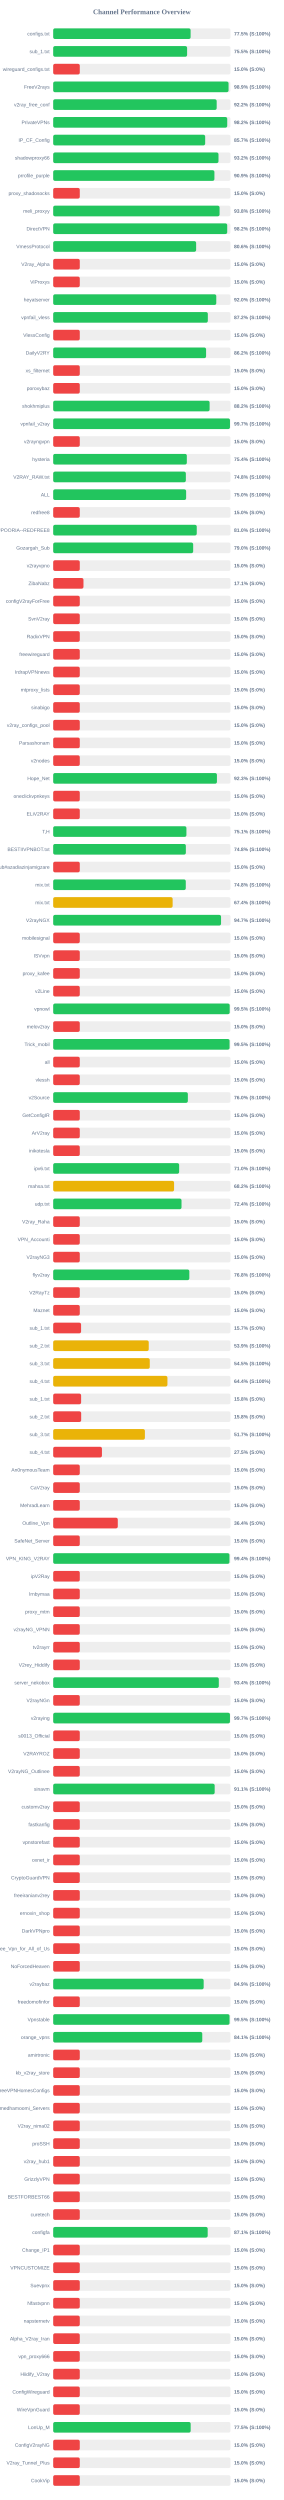
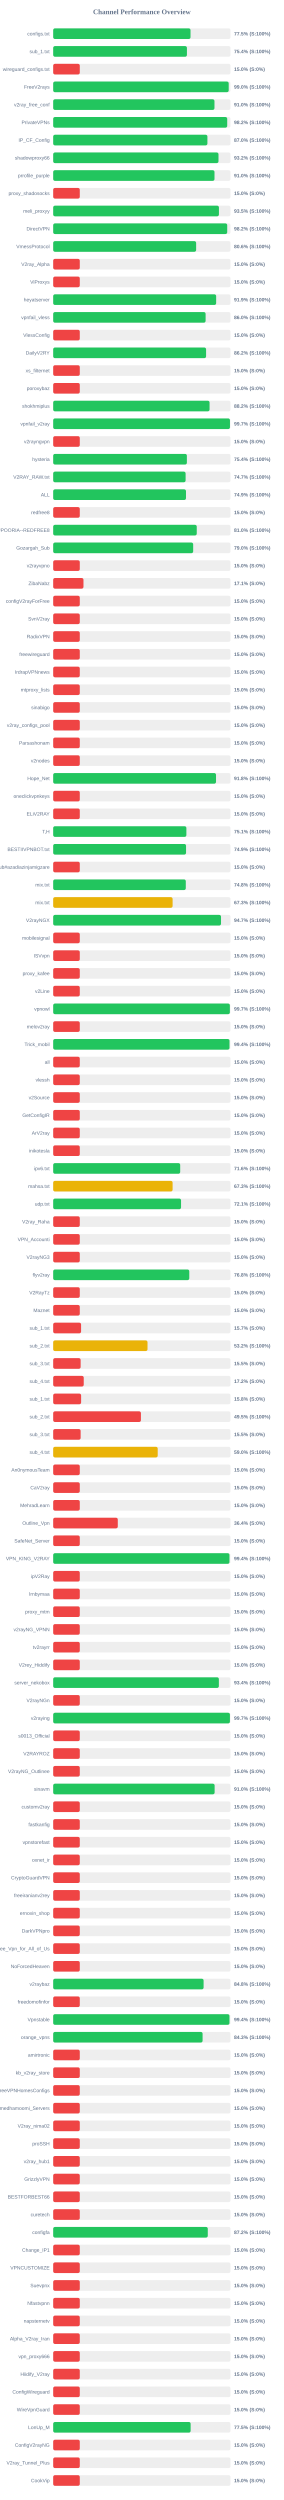
<svg xmlns="http://www.w3.org/2000/svg" width="800" height="7050" version="1.1">
  <style>
        .row { font: 14px Arial; fill: #64748b; }
        .score { font: bold 14px Arial; fill: #64748b; }
    </style>
  <text x="400" y="40" text-anchor="middle" font-size="20px" font-weight="bold" fill="#64748b">Channel Performance Overview</text>
  <rect x="150" y="80" width="500" height="30" fill="#eee" rx="5" />
-   <rect x="150" y="80" width="387.5" height="30" fill="#22c55e" rx="5" />
+   <rect x="150" y="80" width="387.25" height="30" fill="#22c55e" rx="5" />
  <text x="140" y="100" text-anchor="end" class="row">configs.txt</text>
  <text x="660" y="100" text-anchor="start" class="score">77.5% (S:100%)</text>
  <rect x="150" y="130" width="500" height="30" fill="#eee" rx="5" />
-   <rect x="150" y="130" width="377.65" height="30" fill="#22c55e" rx="5" />
+   <rect x="150" y="130" width="377.15" height="30" fill="#22c55e" rx="5" />
  <text x="140" y="150" text-anchor="end" class="row">sub_1.txt</text>
-   <text x="660" y="150" text-anchor="start" class="score">75.5% (S:100%)</text>
+   <text x="660" y="150" text-anchor="start" class="score">75.4% (S:100%)</text>
  <rect x="150" y="180" width="500" height="30" fill="#eee" rx="5" />
  <rect x="150" y="180" width="75.0" height="30" fill="#ef4444" rx="5" />
  <text x="140" y="200" text-anchor="end" class="row">wireguard_configs.txt</text>
  <text x="660" y="200" text-anchor="start" class="score">15.0% (S:0%)</text>
  <rect x="150" y="230" width="500" height="30" fill="#eee" rx="5" />
-   <rect x="150" y="230" width="494.55" height="30" fill="#22c55e" rx="5" />
+   <rect x="150" y="230" width="494.95" height="30" fill="#22c55e" rx="5" />
  <text x="140" y="250" text-anchor="end" class="row">FreeV2rays</text>
-   <text x="660" y="250" text-anchor="start" class="score">98.9% (S:100%)</text>
+   <text x="660" y="250" text-anchor="start" class="score">99.0% (S:100%)</text>
  <rect x="150" y="280" width="500" height="30" fill="#eee" rx="5" />
-   <rect x="150" y="280" width="461.05" height="30" fill="#22c55e" rx="5" />
+   <rect x="150" y="280" width="454.8" height="30" fill="#22c55e" rx="5" />
  <text x="140" y="300" text-anchor="end" class="row">v2ray_free_conf</text>
-   <text x="660" y="300" text-anchor="start" class="score">92.2% (S:100%)</text>
+   <text x="660" y="300" text-anchor="start" class="score">91.0% (S:100%)</text>
  <rect x="150" y="330" width="500" height="30" fill="#eee" rx="5" />
-   <rect x="150" y="330" width="490.8" height="30" fill="#22c55e" rx="5" />
+   <rect x="150" y="330" width="490.75" height="30" fill="#22c55e" rx="5" />
  <text x="140" y="350" text-anchor="end" class="row">PrivateVPNs</text>
  <text x="660" y="350" text-anchor="start" class="score">98.2% (S:100%)</text>
  <rect x="150" y="380" width="500" height="30" fill="#eee" rx="5" />
-   <rect x="150" y="380" width="428.6" height="30" fill="#22c55e" rx="5" />
+   <rect x="150" y="380" width="434.9" height="30" fill="#22c55e" rx="5" />
  <text x="140" y="400" text-anchor="end" class="row">IP_CF_Config</text>
-   <text x="660" y="400" text-anchor="start" class="score">85.7% (S:100%)</text>
+   <text x="660" y="400" text-anchor="start" class="score">87.0% (S:100%)</text>
  <rect x="150" y="430" width="500" height="30" fill="#eee" rx="5" />
  <rect x="150" y="430" width="466.15" height="30" fill="#22c55e" rx="5" />
  <text x="140" y="450" text-anchor="end" class="row">shadowproxy66</text>
  <text x="660" y="450" text-anchor="start" class="score">93.2% (S:100%)</text>
  <rect x="150" y="480" width="500" height="30" fill="#eee" rx="5" />
-   <rect x="150" y="480" width="454.65" height="30" fill="#22c55e" rx="5" />
+   <rect x="150" y="480" width="454.9" height="30" fill="#22c55e" rx="5" />
  <text x="140" y="500" text-anchor="end" class="row">prrofile_purple</text>
-   <text x="660" y="500" text-anchor="start" class="score">90.9% (S:100%)</text>
+   <text x="660" y="500" text-anchor="start" class="score">91.0% (S:100%)</text>
  <rect x="150" y="530" width="500" height="30" fill="#eee" rx="5" />
  <rect x="150" y="530" width="75.0" height="30" fill="#ef4444" rx="5" />
  <text x="140" y="550" text-anchor="end" class="row">proxy_shadosocks</text>
  <text x="660" y="550" text-anchor="start" class="score">15.0% (S:0%)</text>
  <rect x="150" y="580" width="500" height="30" fill="#eee" rx="5" />
-   <rect x="150" y="580" width="469.2" height="30" fill="#22c55e" rx="5" />
+   <rect x="150" y="580" width="467.4" height="30" fill="#22c55e" rx="5" />
  <text x="140" y="600" text-anchor="end" class="row">meli_proxyy</text>
-   <text x="660" y="600" text-anchor="start" class="score">93.8% (S:100%)</text>
+   <text x="660" y="600" text-anchor="start" class="score">93.5% (S:100%)</text>
  <rect x="150" y="630" width="500" height="30" fill="#eee" rx="5" />
  <rect x="150" y="630" width="490.75" height="30" fill="#22c55e" rx="5" />
  <text x="140" y="650" text-anchor="end" class="row">DirectVPN</text>
  <text x="660" y="650" text-anchor="start" class="score">98.2% (S:100%)</text>
  <rect x="150" y="680" width="500" height="30" fill="#eee" rx="5" />
  <rect x="150" y="680" width="403.1" height="30" fill="#22c55e" rx="5" />
  <text x="140" y="700" text-anchor="end" class="row">VmessProtocol</text>
  <text x="660" y="700" text-anchor="start" class="score">80.6% (S:100%)</text>
  <rect x="150" y="730" width="500" height="30" fill="#eee" rx="5" />
  <rect x="150" y="730" width="75.0" height="30" fill="#ef4444" rx="5" />
  <text x="140" y="750" text-anchor="end" class="row">V2ray_Alpha</text>
  <text x="660" y="750" text-anchor="start" class="score">15.0% (S:0%)</text>
  <rect x="150" y="780" width="500" height="30" fill="#eee" rx="5" />
  <rect x="150" y="780" width="75.0" height="30" fill="#ef4444" rx="5" />
  <text x="140" y="800" text-anchor="end" class="row">ViProxys</text>
  <text x="660" y="800" text-anchor="start" class="score">15.0% (S:0%)</text>
  <rect x="150" y="830" width="500" height="30" fill="#eee" rx="5" />
-   <rect x="150" y="830" width="459.9" height="30" fill="#22c55e" rx="5" />
+   <rect x="150" y="830" width="459.55" height="30" fill="#22c55e" rx="5" />
  <text x="140" y="850" text-anchor="end" class="row">heyatserver</text>
-   <text x="660" y="850" text-anchor="start" class="score">92.0% (S:100%)</text>
+   <text x="660" y="850" text-anchor="start" class="score">91.9% (S:100%)</text>
  <rect x="150" y="880" width="500" height="30" fill="#eee" rx="5" />
-   <rect x="150" y="880" width="436.1" height="30" fill="#22c55e" rx="5" />
+   <rect x="150" y="880" width="429.8" height="30" fill="#22c55e" rx="5" />
  <text x="140" y="900" text-anchor="end" class="row">vpnfail_vless</text>
-   <text x="660" y="900" text-anchor="start" class="score">87.2% (S:100%)</text>
+   <text x="660" y="900" text-anchor="start" class="score">86.0% (S:100%)</text>
  <rect x="150" y="930" width="500" height="30" fill="#eee" rx="5" />
  <rect x="150" y="930" width="75.0" height="30" fill="#ef4444" rx="5" />
  <text x="140" y="950" text-anchor="end" class="row">VlessConfig</text>
  <text x="660" y="950" text-anchor="start" class="score">15.0% (S:0%)</text>
  <rect x="150" y="980" width="500" height="30" fill="#eee" rx="5" />
  <rect x="150" y="980" width="431.15" height="30" fill="#22c55e" rx="5" />
  <text x="140" y="1000" text-anchor="end" class="row">DailyV2RY</text>
  <text x="660" y="1000" text-anchor="start" class="score">86.2% (S:100%)</text>
  <rect x="150" y="1030" width="500" height="30" fill="#eee" rx="5" />
  <rect x="150" y="1030" width="75.0" height="30" fill="#ef4444" rx="5" />
  <text x="140" y="1050" text-anchor="end" class="row">xs_filternet</text>
  <text x="660" y="1050" text-anchor="start" class="score">15.0% (S:0%)</text>
  <rect x="150" y="1080" width="500" height="30" fill="#eee" rx="5" />
  <rect x="150" y="1080" width="75.0" height="30" fill="#ef4444" rx="5" />
  <text x="140" y="1100" text-anchor="end" class="row">poroxybaz</text>
  <text x="660" y="1100" text-anchor="start" class="score">15.0% (S:0%)</text>
  <rect x="150" y="1130" width="500" height="30" fill="#eee" rx="5" />
-   <rect x="150" y="1130" width="441.1" height="30" fill="#22c55e" rx="5" />
+   <rect x="150" y="1130" width="440.95" height="30" fill="#22c55e" rx="5" />
  <text x="140" y="1150" text-anchor="end" class="row">shokhmiplus</text>
  <text x="660" y="1150" text-anchor="start" class="score">88.2% (S:100%)</text>
  <rect x="150" y="1180" width="500" height="30" fill="#eee" rx="5" />
-   <rect x="150" y="1180" width="498.55" height="30" fill="#22c55e" rx="5" />
+   <rect x="150" y="1180" width="498.5" height="30" fill="#22c55e" rx="5" />
  <text x="140" y="1200" text-anchor="end" class="row">vpnfail_v2ray</text>
  <text x="660" y="1200" text-anchor="start" class="score">99.7% (S:100%)</text>
  <rect x="150" y="1230" width="500" height="30" fill="#eee" rx="5" />
  <rect x="150" y="1230" width="75.0" height="30" fill="#ef4444" rx="5" />
  <text x="140" y="1250" text-anchor="end" class="row">v2rayngvpn</text>
  <text x="660" y="1250" text-anchor="start" class="score">15.0% (S:0%)</text>
  <rect x="150" y="1280" width="500" height="30" fill="#eee" rx="5" />
-   <rect x="150" y="1280" width="376.85" height="30" fill="#22c55e" rx="5" />
+   <rect x="150" y="1280" width="377.0" height="30" fill="#22c55e" rx="5" />
  <text x="140" y="1300" text-anchor="end" class="row">hysteria</text>
  <text x="660" y="1300" text-anchor="start" class="score">75.4% (S:100%)</text>
  <rect x="150" y="1330" width="500" height="30" fill="#eee" rx="5" />
-   <rect x="150" y="1330" width="374.1" height="30" fill="#22c55e" rx="5" />
+   <rect x="150" y="1330" width="373.4" height="30" fill="#22c55e" rx="5" />
  <text x="140" y="1350" text-anchor="end" class="row">V2RAY_RAW.txt</text>
-   <text x="660" y="1350" text-anchor="start" class="score">74.8% (S:100%)</text>
+   <text x="660" y="1350" text-anchor="start" class="score">74.7% (S:100%)</text>
  <rect x="150" y="1380" width="500" height="30" fill="#eee" rx="5" />
-   <rect x="150" y="1380" width="374.9" height="30" fill="#22c55e" rx="5" />
+   <rect x="150" y="1380" width="374.5" height="30" fill="#22c55e" rx="5" />
  <text x="140" y="1400" text-anchor="end" class="row">ALL</text>
-   <text x="660" y="1400" text-anchor="start" class="score">75.0% (S:100%)</text>
+   <text x="660" y="1400" text-anchor="start" class="score">74.9% (S:100%)</text>
  <rect x="150" y="1430" width="500" height="30" fill="#eee" rx="5" />
  <rect x="150" y="1430" width="75.0" height="30" fill="#ef4444" rx="5" />
  <text x="140" y="1450" text-anchor="end" class="row">redfree8</text>
  <text x="660" y="1450" text-anchor="start" class="score">15.0% (S:0%)</text>
  <rect x="150" y="1480" width="500" height="30" fill="#eee" rx="5" />
  <rect x="150" y="1480" width="404.85" height="30" fill="#22c55e" rx="5" />
  <text x="140" y="1500" text-anchor="end" class="row">POORIA--REDFREE8.txt#POORIA--REDFREE8</text>
  <text x="660" y="1500" text-anchor="start" class="score">81.0% (S:100%)</text>
  <rect x="150" y="1530" width="500" height="30" fill="#eee" rx="5" />
  <rect x="150" y="1530" width="394.75" height="30" fill="#22c55e" rx="5" />
  <text x="140" y="1550" text-anchor="end" class="row">Gozargah_Sub</text>
  <text x="660" y="1550" text-anchor="start" class="score">79.0% (S:100%)</text>
  <rect x="150" y="1580" width="500" height="30" fill="#eee" rx="5" />
  <rect x="150" y="1580" width="75.0" height="30" fill="#ef4444" rx="5" />
  <text x="140" y="1600" text-anchor="end" class="row">v2rayvpno</text>
  <text x="660" y="1600" text-anchor="start" class="score">15.0% (S:0%)</text>
  <rect x="150" y="1630" width="500" height="30" fill="#eee" rx="5" />
  <rect x="150" y="1630" width="85.4" height="30" fill="#ef4444" rx="5" />
  <text x="140" y="1650" text-anchor="end" class="row">ZibaNabz</text>
  <text x="660" y="1650" text-anchor="start" class="score">17.1% (S:0%)</text>
  <rect x="150" y="1680" width="500" height="30" fill="#eee" rx="5" />
  <rect x="150" y="1680" width="75.0" height="30" fill="#ef4444" rx="5" />
  <text x="140" y="1700" text-anchor="end" class="row">configV2rayForFree</text>
  <text x="660" y="1700" text-anchor="start" class="score">15.0% (S:0%)</text>
  <rect x="150" y="1730" width="500" height="30" fill="#eee" rx="5" />
  <rect x="150" y="1730" width="75.0" height="30" fill="#ef4444" rx="5" />
  <text x="140" y="1750" text-anchor="end" class="row">SvnV2ray</text>
  <text x="660" y="1750" text-anchor="start" class="score">15.0% (S:0%)</text>
  <rect x="150" y="1780" width="500" height="30" fill="#eee" rx="5" />
  <rect x="150" y="1780" width="75.0" height="30" fill="#ef4444" rx="5" />
  <text x="140" y="1800" text-anchor="end" class="row">RadixVPN</text>
  <text x="660" y="1800" text-anchor="start" class="score">15.0% (S:0%)</text>
  <rect x="150" y="1830" width="500" height="30" fill="#eee" rx="5" />
  <rect x="150" y="1830" width="75.0" height="30" fill="#ef4444" rx="5" />
  <text x="140" y="1850" text-anchor="end" class="row">freewireguard</text>
  <text x="660" y="1850" text-anchor="start" class="score">15.0% (S:0%)</text>
  <rect x="150" y="1880" width="500" height="30" fill="#eee" rx="5" />
  <rect x="150" y="1880" width="75.0" height="30" fill="#ef4444" rx="5" />
  <text x="140" y="1900" text-anchor="end" class="row">IrdrapVPNnews</text>
  <text x="660" y="1900" text-anchor="start" class="score">15.0% (S:0%)</text>
  <rect x="150" y="1930" width="500" height="30" fill="#eee" rx="5" />
  <rect x="150" y="1930" width="75.0" height="30" fill="#ef4444" rx="5" />
  <text x="140" y="1950" text-anchor="end" class="row">mtproxy_lists</text>
  <text x="660" y="1950" text-anchor="start" class="score">15.0% (S:0%)</text>
  <rect x="150" y="1980" width="500" height="30" fill="#eee" rx="5" />
  <rect x="150" y="1980" width="75.0" height="30" fill="#ef4444" rx="5" />
  <text x="140" y="2000" text-anchor="end" class="row">sinabigo</text>
  <text x="660" y="2000" text-anchor="start" class="score">15.0% (S:0%)</text>
  <rect x="150" y="2030" width="500" height="30" fill="#eee" rx="5" />
  <rect x="150" y="2030" width="75.0" height="30" fill="#ef4444" rx="5" />
  <text x="140" y="2050" text-anchor="end" class="row">v2ray_configs_pool</text>
  <text x="660" y="2050" text-anchor="start" class="score">15.0% (S:0%)</text>
  <rect x="150" y="2080" width="500" height="30" fill="#eee" rx="5" />
  <rect x="150" y="2080" width="75.0" height="30" fill="#ef4444" rx="5" />
  <text x="140" y="2100" text-anchor="end" class="row">Parsashonam</text>
  <text x="660" y="2100" text-anchor="start" class="score">15.0% (S:0%)</text>
  <rect x="150" y="2130" width="500" height="30" fill="#eee" rx="5" />
  <rect x="150" y="2130" width="75.0" height="30" fill="#ef4444" rx="5" />
  <text x="140" y="2150" text-anchor="end" class="row">v2nodes</text>
  <text x="660" y="2150" text-anchor="start" class="score">15.0% (S:0%)</text>
  <rect x="150" y="2180" width="500" height="30" fill="#eee" rx="5" />
-   <rect x="150" y="2180" width="461.75" height="30" fill="#22c55e" rx="5" />
+   <rect x="150" y="2180" width="459.15" height="30" fill="#22c55e" rx="5" />
  <text x="140" y="2200" text-anchor="end" class="row">Hope_Net</text>
-   <text x="660" y="2200" text-anchor="start" class="score">92.3% (S:100%)</text>
+   <text x="660" y="2200" text-anchor="start" class="score">91.8% (S:100%)</text>
  <rect x="150" y="2230" width="500" height="30" fill="#eee" rx="5" />
  <rect x="150" y="2230" width="75.0" height="30" fill="#ef4444" rx="5" />
  <text x="140" y="2250" text-anchor="end" class="row">oneclickvpnkeys</text>
  <text x="660" y="2250" text-anchor="start" class="score">15.0% (S:0%)</text>
  <rect x="150" y="2280" width="500" height="30" fill="#eee" rx="5" />
  <rect x="150" y="2280" width="75.0" height="30" fill="#ef4444" rx="5" />
  <text x="140" y="2300" text-anchor="end" class="row">ELiV2RAY</text>
  <text x="660" y="2300" text-anchor="start" class="score">15.0% (S:0%)</text>
  <rect x="150" y="2330" width="500" height="30" fill="#eee" rx="5" />
-   <rect x="150" y="2330" width="375.7" height="30" fill="#22c55e" rx="5" />
+   <rect x="150" y="2330" width="375.6" height="30" fill="#22c55e" rx="5" />
  <text x="140" y="2350" text-anchor="end" class="row">T,H</text>
  <text x="660" y="2350" text-anchor="start" class="score">75.1% (S:100%)</text>
  <rect x="150" y="2380" width="500" height="30" fill="#eee" rx="5" />
-   <rect x="150" y="2380" width="374.1" height="30" fill="#22c55e" rx="5" />
+   <rect x="150" y="2380" width="374.65" height="30" fill="#22c55e" rx="5" />
  <text x="140" y="2400" text-anchor="end" class="row">BESTIIVPNBOT.txt</text>
-   <text x="660" y="2400" text-anchor="start" class="score">74.8% (S:100%)</text>
+   <text x="660" y="2400" text-anchor="start" class="score">74.9% (S:100%)</text>
  <rect x="150" y="2430" width="500" height="30" fill="#eee" rx="5" />
  <rect x="150" y="2430" width="75.0" height="30" fill="#ef4444" rx="5" />
  <text x="140" y="2450" text-anchor="end" class="row">Sub#azadiazinjamigzare</text>
  <text x="660" y="2450" text-anchor="start" class="score">15.0% (S:0%)</text>
  <rect x="150" y="2480" width="500" height="30" fill="#eee" rx="5" />
-   <rect x="150" y="2480" width="373.9" height="30" fill="#22c55e" rx="5" />
+   <rect x="150" y="2480" width="373.95" height="30" fill="#22c55e" rx="5" />
  <text x="140" y="2500" text-anchor="end" class="row">mix.txt</text>
  <text x="660" y="2500" text-anchor="start" class="score">74.8% (S:100%)</text>
  <rect x="150" y="2530" width="500" height="30" fill="#eee" rx="5" />
-   <rect x="150" y="2530" width="336.85" height="30" fill="#eab308" rx="5" />
+   <rect x="150" y="2530" width="336.75" height="30" fill="#eab308" rx="5" />
  <text x="140" y="2550" text-anchor="end" class="row">mix.txt</text>
-   <text x="660" y="2550" text-anchor="start" class="score">67.4% (S:100%)</text>
+   <text x="660" y="2550" text-anchor="start" class="score">67.3% (S:100%)</text>
  <rect x="150" y="2580" width="500" height="30" fill="#eee" rx="5" />
-   <rect x="150" y="2580" width="473.35" height="30" fill="#22c55e" rx="5" />
+   <rect x="150" y="2580" width="473.25" height="30" fill="#22c55e" rx="5" />
  <text x="140" y="2600" text-anchor="end" class="row">V2rayNGX</text>
  <text x="660" y="2600" text-anchor="start" class="score">94.7% (S:100%)</text>
  <rect x="150" y="2630" width="500" height="30" fill="#eee" rx="5" />
  <rect x="150" y="2630" width="75.0" height="30" fill="#ef4444" rx="5" />
  <text x="140" y="2650" text-anchor="end" class="row">mobilesignal</text>
  <text x="660" y="2650" text-anchor="start" class="score">15.0% (S:0%)</text>
  <rect x="150" y="2680" width="500" height="30" fill="#eee" rx="5" />
  <rect x="150" y="2680" width="75.0" height="30" fill="#ef4444" rx="5" />
  <text x="140" y="2700" text-anchor="end" class="row">ISVvpn</text>
  <text x="660" y="2700" text-anchor="start" class="score">15.0% (S:0%)</text>
  <rect x="150" y="2730" width="500" height="30" fill="#eee" rx="5" />
  <rect x="150" y="2730" width="75.0" height="30" fill="#ef4444" rx="5" />
  <text x="140" y="2750" text-anchor="end" class="row">proxy_kafee</text>
  <text x="660" y="2750" text-anchor="start" class="score">15.0% (S:0%)</text>
  <rect x="150" y="2780" width="500" height="30" fill="#eee" rx="5" />
  <rect x="150" y="2780" width="75.0" height="30" fill="#ef4444" rx="5" />
  <text x="140" y="2800" text-anchor="end" class="row">v2Line</text>
  <text x="660" y="2800" text-anchor="start" class="score">15.0% (S:0%)</text>
  <rect x="150" y="2830" width="500" height="30" fill="#eee" rx="5" />
-   <rect x="150" y="2830" width="497.75" height="30" fill="#22c55e" rx="5" />
+   <rect x="150" y="2830" width="498.25" height="30" fill="#22c55e" rx="5" />
  <text x="140" y="2850" text-anchor="end" class="row">vpnowl</text>
-   <text x="660" y="2850" text-anchor="start" class="score">99.5% (S:100%)</text>
+   <text x="660" y="2850" text-anchor="start" class="score">99.7% (S:100%)</text>
  <rect x="150" y="2880" width="500" height="30" fill="#eee" rx="5" />
  <rect x="150" y="2880" width="75.0" height="30" fill="#ef4444" rx="5" />
  <text x="140" y="2900" text-anchor="end" class="row">melov2ray</text>
  <text x="660" y="2900" text-anchor="start" class="score">15.0% (S:0%)</text>
  <rect x="150" y="2930" width="500" height="30" fill="#eee" rx="5" />
-   <rect x="150" y="2930" width="497.35" height="30" fill="#22c55e" rx="5" />
+   <rect x="150" y="2930" width="497.2" height="30" fill="#22c55e" rx="5" />
  <text x="140" y="2950" text-anchor="end" class="row">Trick_mobil</text>
-   <text x="660" y="2950" text-anchor="start" class="score">99.5% (S:100%)</text>
+   <text x="660" y="2950" text-anchor="start" class="score">99.4% (S:100%)</text>
  <rect x="150" y="2980" width="500" height="30" fill="#eee" rx="5" />
  <rect x="150" y="2980" width="75.0" height="30" fill="#ef4444" rx="5" />
  <text x="140" y="3000" text-anchor="end" class="row">all</text>
  <text x="660" y="3000" text-anchor="start" class="score">15.0% (S:0%)</text>
  <rect x="150" y="3030" width="500" height="30" fill="#eee" rx="5" />
  <rect x="150" y="3030" width="75.0" height="30" fill="#ef4444" rx="5" />
  <text x="140" y="3050" text-anchor="end" class="row">vlessh</text>
  <text x="660" y="3050" text-anchor="start" class="score">15.0% (S:0%)</text>
  <rect x="150" y="3080" width="500" height="30" fill="#eee" rx="5" />
-   <rect x="150" y="3080" width="379.75" height="30" fill="#22c55e" rx="5" />
+   <rect x="150" y="3080" width="75.0" height="30" fill="#ef4444" rx="5" />
  <text x="140" y="3100" text-anchor="end" class="row">v2Source</text>
-   <text x="660" y="3100" text-anchor="start" class="score">76.0% (S:100%)</text>
+   <text x="660" y="3100" text-anchor="start" class="score">15.0% (S:0%)</text>
  <rect x="150" y="3130" width="500" height="30" fill="#eee" rx="5" />
  <rect x="150" y="3130" width="75.0" height="30" fill="#ef4444" rx="5" />
  <text x="140" y="3150" text-anchor="end" class="row">GetConfigIR</text>
  <text x="660" y="3150" text-anchor="start" class="score">15.0% (S:0%)</text>
  <rect x="150" y="3180" width="500" height="30" fill="#eee" rx="5" />
  <rect x="150" y="3180" width="75.0" height="30" fill="#ef4444" rx="5" />
  <text x="140" y="3200" text-anchor="end" class="row">ArV2ray</text>
  <text x="660" y="3200" text-anchor="start" class="score">15.0% (S:0%)</text>
  <rect x="150" y="3230" width="500" height="30" fill="#eee" rx="5" />
  <rect x="150" y="3230" width="75.0" height="30" fill="#ef4444" rx="5" />
  <text x="140" y="3250" text-anchor="end" class="row">inikotesla</text>
  <text x="660" y="3250" text-anchor="start" class="score">15.0% (S:0%)</text>
  <rect x="150" y="3280" width="500" height="30" fill="#eee" rx="5" />
-   <rect x="150" y="3280" width="355.2" height="30" fill="#22c55e" rx="5" />
+   <rect x="150" y="3280" width="358.15" height="30" fill="#22c55e" rx="5" />
  <text x="140" y="3300" text-anchor="end" class="row">ipv6.txt</text>
-   <text x="660" y="3300" text-anchor="start" class="score">71.0% (S:100%)</text>
+   <text x="660" y="3300" text-anchor="start" class="score">71.6% (S:100%)</text>
  <rect x="150" y="3330" width="500" height="30" fill="#eee" rx="5" />
-   <rect x="150" y="3330" width="340.9" height="30" fill="#eab308" rx="5" />
+   <rect x="150" y="3330" width="336.75" height="30" fill="#eab308" rx="5" />
  <text x="140" y="3350" text-anchor="end" class="row">mahsa.txt</text>
-   <text x="660" y="3350" text-anchor="start" class="score">68.2% (S:100%)</text>
+   <text x="660" y="3350" text-anchor="start" class="score">67.3% (S:100%)</text>
  <rect x="150" y="3380" width="500" height="30" fill="#eee" rx="5" />
-   <rect x="150" y="3380" width="361.9" height="30" fill="#22c55e" rx="5" />
+   <rect x="150" y="3380" width="360.55" height="30" fill="#22c55e" rx="5" />
  <text x="140" y="3400" text-anchor="end" class="row">udp.txt</text>
-   <text x="660" y="3400" text-anchor="start" class="score">72.4% (S:100%)</text>
+   <text x="660" y="3400" text-anchor="start" class="score">72.1% (S:100%)</text>
  <rect x="150" y="3430" width="500" height="30" fill="#eee" rx="5" />
  <rect x="150" y="3430" width="75.0" height="30" fill="#ef4444" rx="5" />
  <text x="140" y="3450" text-anchor="end" class="row">V2ray_Raha</text>
  <text x="660" y="3450" text-anchor="start" class="score">15.0% (S:0%)</text>
  <rect x="150" y="3480" width="500" height="30" fill="#eee" rx="5" />
  <rect x="150" y="3480" width="75.0" height="30" fill="#ef4444" rx="5" />
  <text x="140" y="3500" text-anchor="end" class="row">VPN_Accounti</text>
  <text x="660" y="3500" text-anchor="start" class="score">15.0% (S:0%)</text>
  <rect x="150" y="3530" width="500" height="30" fill="#eee" rx="5" />
  <rect x="150" y="3530" width="75.0" height="30" fill="#ef4444" rx="5" />
  <text x="140" y="3550" text-anchor="end" class="row">V2rayNG3</text>
  <text x="660" y="3550" text-anchor="start" class="score">15.0% (S:0%)</text>
  <rect x="150" y="3580" width="500" height="30" fill="#eee" rx="5" />
-   <rect x="150" y="3580" width="383.9" height="30" fill="#22c55e" rx="5" />
+   <rect x="150" y="3580" width="383.75" height="30" fill="#22c55e" rx="5" />
  <text x="140" y="3600" text-anchor="end" class="row">flyv2ray</text>
  <text x="660" y="3600" text-anchor="start" class="score">76.8% (S:100%)</text>
  <rect x="150" y="3630" width="500" height="30" fill="#eee" rx="5" />
  <rect x="150" y="3630" width="75.0" height="30" fill="#ef4444" rx="5" />
  <text x="140" y="3650" text-anchor="end" class="row">V2RayTz</text>
  <text x="660" y="3650" text-anchor="start" class="score">15.0% (S:0%)</text>
  <rect x="150" y="3680" width="500" height="30" fill="#eee" rx="5" />
  <rect x="150" y="3680" width="75.0" height="30" fill="#ef4444" rx="5" />
  <text x="140" y="3700" text-anchor="end" class="row">Maznet</text>
  <text x="660" y="3700" text-anchor="start" class="score">15.0% (S:0%)</text>
  <rect x="150" y="3730" width="500" height="30" fill="#eee" rx="5" />
  <rect x="150" y="3730" width="78.65" height="30" fill="#ef4444" rx="5" />
  <text x="140" y="3750" text-anchor="end" class="row">sub_1.txt</text>
  <text x="660" y="3750" text-anchor="start" class="score">15.7% (S:0%)</text>
  <rect x="150" y="3780" width="500" height="30" fill="#eee" rx="5" />
-   <rect x="150" y="3780" width="269.45" height="30" fill="#eab308" rx="5" />
+   <rect x="150" y="3780" width="266.0" height="30" fill="#eab308" rx="5" />
  <text x="140" y="3800" text-anchor="end" class="row">sub_2.txt</text>
-   <text x="660" y="3800" text-anchor="start" class="score">53.9% (S:100%)</text>
+   <text x="660" y="3800" text-anchor="start" class="score">53.2% (S:100%)</text>
  <rect x="150" y="3830" width="500" height="30" fill="#eee" rx="5" />
-   <rect x="150" y="3830" width="272.35" height="30" fill="#eab308" rx="5" />
+   <rect x="150" y="3830" width="77.4" height="30" fill="#ef4444" rx="5" />
  <text x="140" y="3850" text-anchor="end" class="row">sub_3.txt</text>
-   <text x="660" y="3850" text-anchor="start" class="score">54.5% (S:100%)</text>
+   <text x="660" y="3850" text-anchor="start" class="score">15.5% (S:0%)</text>
  <rect x="150" y="3880" width="500" height="30" fill="#eee" rx="5" />
-   <rect x="150" y="3880" width="322.15" height="30" fill="#eab308" rx="5" />
+   <rect x="150" y="3880" width="86.15" height="30" fill="#ef4444" rx="5" />
  <text x="140" y="3900" text-anchor="end" class="row">sub_4.txt</text>
-   <text x="660" y="3900" text-anchor="start" class="score">64.4% (S:100%)</text>
+   <text x="660" y="3900" text-anchor="start" class="score">17.2% (S:0%)</text>
  <rect x="150" y="3930" width="500" height="30" fill="#eee" rx="5" />
  <rect x="150" y="3930" width="78.75" height="30" fill="#ef4444" rx="5" />
  <text x="140" y="3950" text-anchor="end" class="row">sub_1.txt</text>
  <text x="660" y="3950" text-anchor="start" class="score">15.8% (S:0%)</text>
  <rect x="150" y="3980" width="500" height="30" fill="#eee" rx="5" />
-   <rect x="150" y="3980" width="78.9" height="30" fill="#ef4444" rx="5" />
+   <rect x="150" y="3980" width="247.4" height="30" fill="#ef4444" rx="5" />
  <text x="140" y="4000" text-anchor="end" class="row">sub_2.txt</text>
-   <text x="660" y="4000" text-anchor="start" class="score">15.8% (S:0%)</text>
+   <text x="660" y="4000" text-anchor="start" class="score">49.5% (S:100%)</text>
  <rect x="150" y="4030" width="500" height="30" fill="#eee" rx="5" />
-   <rect x="150" y="4030" width="258.6" height="30" fill="#eab308" rx="5" />
+   <rect x="150" y="4030" width="77.4" height="30" fill="#ef4444" rx="5" />
  <text x="140" y="4050" text-anchor="end" class="row">sub_3.txt</text>
-   <text x="660" y="4050" text-anchor="start" class="score">51.7% (S:100%)</text>
+   <text x="660" y="4050" text-anchor="start" class="score">15.5% (S:0%)</text>
  <rect x="150" y="4080" width="500" height="30" fill="#eee" rx="5" />
-   <rect x="150" y="4080" width="137.5" height="30" fill="#ef4444" rx="5" />
+   <rect x="150" y="4080" width="294.75" height="30" fill="#eab308" rx="5" />
  <text x="140" y="4100" text-anchor="end" class="row">sub_4.txt</text>
-   <text x="660" y="4100" text-anchor="start" class="score">27.5% (S:0%)</text>
+   <text x="660" y="4100" text-anchor="start" class="score">59.0% (S:100%)</text>
  <rect x="150" y="4130" width="500" height="30" fill="#eee" rx="5" />
  <rect x="150" y="4130" width="75.0" height="30" fill="#ef4444" rx="5" />
  <text x="140" y="4150" text-anchor="end" class="row">An0nymousTeam</text>
  <text x="660" y="4150" text-anchor="start" class="score">15.0% (S:0%)</text>
  <rect x="150" y="4180" width="500" height="30" fill="#eee" rx="5" />
  <rect x="150" y="4180" width="75.0" height="30" fill="#ef4444" rx="5" />
  <text x="140" y="4200" text-anchor="end" class="row">CaV2ray</text>
  <text x="660" y="4200" text-anchor="start" class="score">15.0% (S:0%)</text>
  <rect x="150" y="4230" width="500" height="30" fill="#eee" rx="5" />
  <rect x="150" y="4230" width="75.0" height="30" fill="#ef4444" rx="5" />
  <text x="140" y="4250" text-anchor="end" class="row">MehradLearn</text>
  <text x="660" y="4250" text-anchor="start" class="score">15.0% (S:0%)</text>
  <rect x="150" y="4280" width="500" height="30" fill="#eee" rx="5" />
  <rect x="150" y="4280" width="182.15" height="30" fill="#ef4444" rx="5" />
  <text x="140" y="4300" text-anchor="end" class="row">Outline_Vpn</text>
  <text x="660" y="4300" text-anchor="start" class="score">36.4% (S:0%)</text>
  <rect x="150" y="4330" width="500" height="30" fill="#eee" rx="5" />
  <rect x="150" y="4330" width="75.0" height="30" fill="#ef4444" rx="5" />
  <text x="140" y="4350" text-anchor="end" class="row">SafeNet_Server</text>
  <text x="660" y="4350" text-anchor="start" class="score">15.0% (S:0%)</text>
  <rect x="150" y="4380" width="500" height="30" fill="#eee" rx="5" />
-   <rect x="150" y="4380" width="497.05" height="30" fill="#22c55e" rx="5" />
+   <rect x="150" y="4380" width="497.1" height="30" fill="#22c55e" rx="5" />
  <text x="140" y="4400" text-anchor="end" class="row">VPN_KING_V2RAY</text>
  <text x="660" y="4400" text-anchor="start" class="score">99.4% (S:100%)</text>
  <rect x="150" y="4430" width="500" height="30" fill="#eee" rx="5" />
  <rect x="150" y="4430" width="75.0" height="30" fill="#ef4444" rx="5" />
  <text x="140" y="4450" text-anchor="end" class="row">ipV2Ray</text>
  <text x="660" y="4450" text-anchor="start" class="score">15.0% (S:0%)</text>
  <rect x="150" y="4480" width="500" height="30" fill="#eee" rx="5" />
  <rect x="150" y="4480" width="75.0" height="30" fill="#ef4444" rx="5" />
  <text x="140" y="4500" text-anchor="end" class="row">lrnbymaa</text>
  <text x="660" y="4500" text-anchor="start" class="score">15.0% (S:0%)</text>
  <rect x="150" y="4530" width="500" height="30" fill="#eee" rx="5" />
  <rect x="150" y="4530" width="75.0" height="30" fill="#ef4444" rx="5" />
  <text x="140" y="4550" text-anchor="end" class="row">proxy_mtm</text>
  <text x="660" y="4550" text-anchor="start" class="score">15.0% (S:0%)</text>
  <rect x="150" y="4580" width="500" height="30" fill="#eee" rx="5" />
  <rect x="150" y="4580" width="75.0" height="30" fill="#ef4444" rx="5" />
  <text x="140" y="4600" text-anchor="end" class="row">v2rayNG_VPNN</text>
  <text x="660" y="4600" text-anchor="start" class="score">15.0% (S:0%)</text>
  <rect x="150" y="4630" width="500" height="30" fill="#eee" rx="5" />
  <rect x="150" y="4630" width="75.0" height="30" fill="#ef4444" rx="5" />
  <text x="140" y="4650" text-anchor="end" class="row">tv2rayrr</text>
  <text x="660" y="4650" text-anchor="start" class="score">15.0% (S:0%)</text>
  <rect x="150" y="4680" width="500" height="30" fill="#eee" rx="5" />
  <rect x="150" y="4680" width="75.0" height="30" fill="#ef4444" rx="5" />
  <text x="140" y="4700" text-anchor="end" class="row">V2rey_Hiddify</text>
  <text x="660" y="4700" text-anchor="start" class="score">15.0% (S:0%)</text>
  <rect x="150" y="4730" width="500" height="30" fill="#eee" rx="5" />
-   <rect x="150" y="4730" width="467.05" height="30" fill="#22c55e" rx="5" />
+   <rect x="150" y="4730" width="467.2" height="30" fill="#22c55e" rx="5" />
  <text x="140" y="4750" text-anchor="end" class="row">server_nekobox</text>
  <text x="660" y="4750" text-anchor="start" class="score">93.4% (S:100%)</text>
  <rect x="150" y="4780" width="500" height="30" fill="#eee" rx="5" />
  <rect x="150" y="4780" width="75.0" height="30" fill="#ef4444" rx="5" />
  <text x="140" y="4800" text-anchor="end" class="row">V2rayNGn</text>
  <text x="660" y="4800" text-anchor="start" class="score">15.0% (S:0%)</text>
  <rect x="150" y="4830" width="500" height="30" fill="#eee" rx="5" />
-   <rect x="150" y="4830" width="498.5" height="30" fill="#22c55e" rx="5" />
+   <rect x="150" y="4830" width="498.4" height="30" fill="#22c55e" rx="5" />
  <text x="140" y="4850" text-anchor="end" class="row">v2raying</text>
  <text x="660" y="4850" text-anchor="start" class="score">99.7% (S:100%)</text>
  <rect x="150" y="4880" width="500" height="30" fill="#eee" rx="5" />
  <rect x="150" y="4880" width="75.0" height="30" fill="#ef4444" rx="5" />
  <text x="140" y="4900" text-anchor="end" class="row">s0013_Official</text>
  <text x="660" y="4900" text-anchor="start" class="score">15.0% (S:0%)</text>
  <rect x="150" y="4930" width="500" height="30" fill="#eee" rx="5" />
  <rect x="150" y="4930" width="75.0" height="30" fill="#ef4444" rx="5" />
  <text x="140" y="4950" text-anchor="end" class="row">V2RAYROZ</text>
  <text x="660" y="4950" text-anchor="start" class="score">15.0% (S:0%)</text>
  <rect x="150" y="4980" width="500" height="30" fill="#eee" rx="5" />
  <rect x="150" y="4980" width="75.0" height="30" fill="#ef4444" rx="5" />
  <text x="140" y="5000" text-anchor="end" class="row">V2rayNG_Outlinee</text>
  <text x="660" y="5000" text-anchor="start" class="score">15.0% (S:0%)</text>
  <rect x="150" y="5030" width="500" height="30" fill="#eee" rx="5" />
-   <rect x="150" y="5030" width="455.4" height="30" fill="#22c55e" rx="5" />
+   <rect x="150" y="5030" width="455.25" height="30" fill="#22c55e" rx="5" />
  <text x="140" y="5050" text-anchor="end" class="row">sinavm</text>
-   <text x="660" y="5050" text-anchor="start" class="score">91.1% (S:100%)</text>
+   <text x="660" y="5050" text-anchor="start" class="score">91.0% (S:100%)</text>
  <rect x="150" y="5080" width="500" height="30" fill="#eee" rx="5" />
  <rect x="150" y="5080" width="75.0" height="30" fill="#ef4444" rx="5" />
  <text x="140" y="5100" text-anchor="end" class="row">customv2ray</text>
  <text x="660" y="5100" text-anchor="start" class="score">15.0% (S:0%)</text>
  <rect x="150" y="5130" width="500" height="30" fill="#eee" rx="5" />
  <rect x="150" y="5130" width="75.0" height="30" fill="#ef4444" rx="5" />
  <text x="140" y="5150" text-anchor="end" class="row">fastkanfig</text>
  <text x="660" y="5150" text-anchor="start" class="score">15.0% (S:0%)</text>
  <rect x="150" y="5180" width="500" height="30" fill="#eee" rx="5" />
  <rect x="150" y="5180" width="75.0" height="30" fill="#ef4444" rx="5" />
  <text x="140" y="5200" text-anchor="end" class="row">vpnstorefast</text>
  <text x="660" y="5200" text-anchor="start" class="score">15.0% (S:0%)</text>
  <rect x="150" y="5230" width="500" height="30" fill="#eee" rx="5" />
  <rect x="150" y="5230" width="75.0" height="30" fill="#ef4444" rx="5" />
  <text x="140" y="5250" text-anchor="end" class="row">oxnet_ir</text>
  <text x="660" y="5250" text-anchor="start" class="score">15.0% (S:0%)</text>
  <rect x="150" y="5280" width="500" height="30" fill="#eee" rx="5" />
  <rect x="150" y="5280" width="75.0" height="30" fill="#ef4444" rx="5" />
  <text x="140" y="5300" text-anchor="end" class="row">CryptoGuardVPN</text>
  <text x="660" y="5300" text-anchor="start" class="score">15.0% (S:0%)</text>
  <rect x="150" y="5330" width="500" height="30" fill="#eee" rx="5" />
  <rect x="150" y="5330" width="75.0" height="30" fill="#ef4444" rx="5" />
  <text x="140" y="5350" text-anchor="end" class="row">freeiranianv2rey</text>
  <text x="660" y="5350" text-anchor="start" class="score">15.0% (S:0%)</text>
  <rect x="150" y="5380" width="500" height="30" fill="#eee" rx="5" />
  <rect x="150" y="5380" width="75.0" height="30" fill="#ef4444" rx="5" />
  <text x="140" y="5400" text-anchor="end" class="row">ernoxin_shop</text>
  <text x="660" y="5400" text-anchor="start" class="score">15.0% (S:0%)</text>
  <rect x="150" y="5430" width="500" height="30" fill="#eee" rx="5" />
  <rect x="150" y="5430" width="75.0" height="30" fill="#ef4444" rx="5" />
  <text x="140" y="5450" text-anchor="end" class="row">DarkVPNpro</text>
  <text x="660" y="5450" text-anchor="start" class="score">15.0% (S:0%)</text>
  <rect x="150" y="5480" width="500" height="30" fill="#eee" rx="5" />
  <rect x="150" y="5480" width="75.0" height="30" fill="#ef4444" rx="5" />
  <text x="140" y="5500" text-anchor="end" class="row">Free_Vpn_for_All_of_Us</text>
  <text x="660" y="5500" text-anchor="start" class="score">15.0% (S:0%)</text>
  <rect x="150" y="5530" width="500" height="30" fill="#eee" rx="5" />
  <rect x="150" y="5530" width="75.0" height="30" fill="#ef4444" rx="5" />
  <text x="140" y="5550" text-anchor="end" class="row">NoForcedHeaven</text>
  <text x="660" y="5550" text-anchor="start" class="score">15.0% (S:0%)</text>
  <rect x="150" y="5580" width="500" height="30" fill="#eee" rx="5" />
-   <rect x="150" y="5580" width="424.35" height="30" fill="#22c55e" rx="5" />
+   <rect x="150" y="5580" width="424.15" height="30" fill="#22c55e" rx="5" />
  <text x="140" y="5600" text-anchor="end" class="row">v2raybaz</text>
-   <text x="660" y="5600" text-anchor="start" class="score">84.9% (S:100%)</text>
+   <text x="660" y="5600" text-anchor="start" class="score">84.8% (S:100%)</text>
  <rect x="150" y="5630" width="500" height="30" fill="#eee" rx="5" />
  <rect x="150" y="5630" width="75.0" height="30" fill="#ef4444" rx="5" />
  <text x="140" y="5650" text-anchor="end" class="row">freedomofinfor</text>
  <text x="660" y="5650" text-anchor="start" class="score">15.0% (S:0%)</text>
  <rect x="150" y="5680" width="500" height="30" fill="#eee" rx="5" />
-   <rect x="150" y="5680" width="497.3" height="30" fill="#22c55e" rx="5" />
+   <rect x="150" y="5680" width="497.1" height="30" fill="#22c55e" rx="5" />
  <text x="140" y="5700" text-anchor="end" class="row">Vpnstable</text>
-   <text x="660" y="5700" text-anchor="start" class="score">99.5% (S:100%)</text>
+   <text x="660" y="5700" text-anchor="start" class="score">99.4% (S:100%)</text>
  <rect x="150" y="5730" width="500" height="30" fill="#eee" rx="5" />
-   <rect x="150" y="5730" width="420.4" height="30" fill="#22c55e" rx="5" />
+   <rect x="150" y="5730" width="421.3" height="30" fill="#22c55e" rx="5" />
  <text x="140" y="5750" text-anchor="end" class="row">orange_vpns</text>
-   <text x="660" y="5750" text-anchor="start" class="score">84.1% (S:100%)</text>
+   <text x="660" y="5750" text-anchor="start" class="score">84.3% (S:100%)</text>
  <rect x="150" y="5780" width="500" height="30" fill="#eee" rx="5" />
  <rect x="150" y="5780" width="75.0" height="30" fill="#ef4444" rx="5" />
  <text x="140" y="5800" text-anchor="end" class="row">amirtronic</text>
  <text x="660" y="5800" text-anchor="start" class="score">15.0% (S:0%)</text>
  <rect x="150" y="5830" width="500" height="30" fill="#eee" rx="5" />
  <rect x="150" y="5830" width="75.0" height="30" fill="#ef4444" rx="5" />
  <text x="140" y="5850" text-anchor="end" class="row">kb_v2ray_store</text>
  <text x="660" y="5850" text-anchor="start" class="score">15.0% (S:0%)</text>
  <rect x="150" y="5880" width="500" height="30" fill="#eee" rx="5" />
  <rect x="150" y="5880" width="75.0" height="30" fill="#ef4444" rx="5" />
  <text x="140" y="5900" text-anchor="end" class="row">FreeVPNHomesConfigs</text>
  <text x="660" y="5900" text-anchor="start" class="score">15.0% (S:0%)</text>
  <rect x="150" y="5930" width="500" height="30" fill="#eee" rx="5" />
  <rect x="150" y="5930" width="75.0" height="30" fill="#ef4444" rx="5" />
  <text x="140" y="5950" text-anchor="end" class="row">Ahmedhamoomi_Servers</text>
  <text x="660" y="5950" text-anchor="start" class="score">15.0% (S:0%)</text>
  <rect x="150" y="5980" width="500" height="30" fill="#eee" rx="5" />
  <rect x="150" y="5980" width="75.0" height="30" fill="#ef4444" rx="5" />
  <text x="140" y="6000" text-anchor="end" class="row">V2ray_nima02</text>
  <text x="660" y="6000" text-anchor="start" class="score">15.0% (S:0%)</text>
  <rect x="150" y="6030" width="500" height="30" fill="#eee" rx="5" />
  <rect x="150" y="6030" width="75.0" height="30" fill="#ef4444" rx="5" />
  <text x="140" y="6050" text-anchor="end" class="row">proSSH</text>
  <text x="660" y="6050" text-anchor="start" class="score">15.0% (S:0%)</text>
  <rect x="150" y="6080" width="500" height="30" fill="#eee" rx="5" />
  <rect x="150" y="6080" width="75.0" height="30" fill="#ef4444" rx="5" />
  <text x="140" y="6100" text-anchor="end" class="row">v2ray_hub1</text>
  <text x="660" y="6100" text-anchor="start" class="score">15.0% (S:0%)</text>
  <rect x="150" y="6130" width="500" height="30" fill="#eee" rx="5" />
  <rect x="150" y="6130" width="75.0" height="30" fill="#ef4444" rx="5" />
  <text x="140" y="6150" text-anchor="end" class="row">GrizzlyVPN</text>
  <text x="660" y="6150" text-anchor="start" class="score">15.0% (S:0%)</text>
  <rect x="150" y="6180" width="500" height="30" fill="#eee" rx="5" />
  <rect x="150" y="6180" width="75.0" height="30" fill="#ef4444" rx="5" />
  <text x="140" y="6200" text-anchor="end" class="row">BESTFORBEST66</text>
  <text x="660" y="6200" text-anchor="start" class="score">15.0% (S:0%)</text>
  <rect x="150" y="6230" width="500" height="30" fill="#eee" rx="5" />
  <rect x="150" y="6230" width="75.0" height="30" fill="#ef4444" rx="5" />
  <text x="140" y="6250" text-anchor="end" class="row">curetech</text>
  <text x="660" y="6250" text-anchor="start" class="score">15.0% (S:0%)</text>
  <rect x="150" y="6280" width="500" height="30" fill="#eee" rx="5" />
-   <rect x="150" y="6280" width="435.7" height="30" fill="#22c55e" rx="5" />
+   <rect x="150" y="6280" width="435.95" height="30" fill="#22c55e" rx="5" />
  <text x="140" y="6300" text-anchor="end" class="row">configfa</text>
-   <text x="660" y="6300" text-anchor="start" class="score">87.1% (S:100%)</text>
+   <text x="660" y="6300" text-anchor="start" class="score">87.2% (S:100%)</text>
  <rect x="150" y="6330" width="500" height="30" fill="#eee" rx="5" />
  <rect x="150" y="6330" width="75.0" height="30" fill="#ef4444" rx="5" />
  <text x="140" y="6350" text-anchor="end" class="row">Change_IP1</text>
  <text x="660" y="6350" text-anchor="start" class="score">15.0% (S:0%)</text>
  <rect x="150" y="6380" width="500" height="30" fill="#eee" rx="5" />
  <rect x="150" y="6380" width="75.0" height="30" fill="#ef4444" rx="5" />
  <text x="140" y="6400" text-anchor="end" class="row">VPNCUSTOMIZE</text>
  <text x="660" y="6400" text-anchor="start" class="score">15.0% (S:0%)</text>
  <rect x="150" y="6430" width="500" height="30" fill="#eee" rx="5" />
  <rect x="150" y="6430" width="75.0" height="30" fill="#ef4444" rx="5" />
  <text x="140" y="6450" text-anchor="end" class="row">Suevpnx</text>
  <text x="660" y="6450" text-anchor="start" class="score">15.0% (S:0%)</text>
  <rect x="150" y="6480" width="500" height="30" fill="#eee" rx="5" />
  <rect x="150" y="6480" width="75.0" height="30" fill="#ef4444" rx="5" />
  <text x="140" y="6500" text-anchor="end" class="row">Nfastvpnn</text>
  <text x="660" y="6500" text-anchor="start" class="score">15.0% (S:0%)</text>
  <rect x="150" y="6530" width="500" height="30" fill="#eee" rx="5" />
  <rect x="150" y="6530" width="75.0" height="30" fill="#ef4444" rx="5" />
  <text x="140" y="6550" text-anchor="end" class="row">napsternetv</text>
  <text x="660" y="6550" text-anchor="start" class="score">15.0% (S:0%)</text>
  <rect x="150" y="6580" width="500" height="30" fill="#eee" rx="5" />
  <rect x="150" y="6580" width="75.0" height="30" fill="#ef4444" rx="5" />
  <text x="140" y="6600" text-anchor="end" class="row">Alpha_V2ray_Iran</text>
  <text x="660" y="6600" text-anchor="start" class="score">15.0% (S:0%)</text>
  <rect x="150" y="6630" width="500" height="30" fill="#eee" rx="5" />
  <rect x="150" y="6630" width="75.0" height="30" fill="#ef4444" rx="5" />
  <text x="140" y="6650" text-anchor="end" class="row">vpn_proxy666</text>
  <text x="660" y="6650" text-anchor="start" class="score">15.0% (S:0%)</text>
  <rect x="150" y="6680" width="500" height="30" fill="#eee" rx="5" />
  <rect x="150" y="6680" width="75.0" height="30" fill="#ef4444" rx="5" />
  <text x="140" y="6700" text-anchor="end" class="row">Hiidify_V2ray</text>
  <text x="660" y="6700" text-anchor="start" class="score">15.0% (S:0%)</text>
  <rect x="150" y="6730" width="500" height="30" fill="#eee" rx="5" />
  <rect x="150" y="6730" width="75.0" height="30" fill="#ef4444" rx="5" />
  <text x="140" y="6750" text-anchor="end" class="row">ConfigWireguard</text>
  <text x="660" y="6750" text-anchor="start" class="score">15.0% (S:0%)</text>
  <rect x="150" y="6780" width="500" height="30" fill="#eee" rx="5" />
  <rect x="150" y="6780" width="75.0" height="30" fill="#ef4444" rx="5" />
  <text x="140" y="6800" text-anchor="end" class="row">WireVpnGuard</text>
  <text x="660" y="6800" text-anchor="start" class="score">15.0% (S:0%)</text>
  <rect x="150" y="6830" width="500" height="30" fill="#eee" rx="5" />
-   <rect x="150" y="6830" width="387.7" height="30" fill="#22c55e" rx="5" />
+   <rect x="150" y="6830" width="387.6" height="30" fill="#22c55e" rx="5" />
  <text x="140" y="6850" text-anchor="end" class="row">LonUp_M</text>
  <text x="660" y="6850" text-anchor="start" class="score">77.5% (S:100%)</text>
  <rect x="150" y="6880" width="500" height="30" fill="#eee" rx="5" />
  <rect x="150" y="6880" width="75.0" height="30" fill="#ef4444" rx="5" />
  <text x="140" y="6900" text-anchor="end" class="row">ConfigV2rayNG</text>
  <text x="660" y="6900" text-anchor="start" class="score">15.0% (S:0%)</text>
  <rect x="150" y="6930" width="500" height="30" fill="#eee" rx="5" />
  <rect x="150" y="6930" width="75.0" height="30" fill="#ef4444" rx="5" />
  <text x="140" y="6950" text-anchor="end" class="row">V2ray_Tunnel_Plus</text>
  <text x="660" y="6950" text-anchor="start" class="score">15.0% (S:0%)</text>
  <rect x="150" y="6980" width="500" height="30" fill="#eee" rx="5" />
  <rect x="150" y="6980" width="75.0" height="30" fill="#ef4444" rx="5" />
  <text x="140" y="7000" text-anchor="end" class="row">CookVip</text>
  <text x="660" y="7000" text-anchor="start" class="score">15.0% (S:0%)</text>
</svg>
